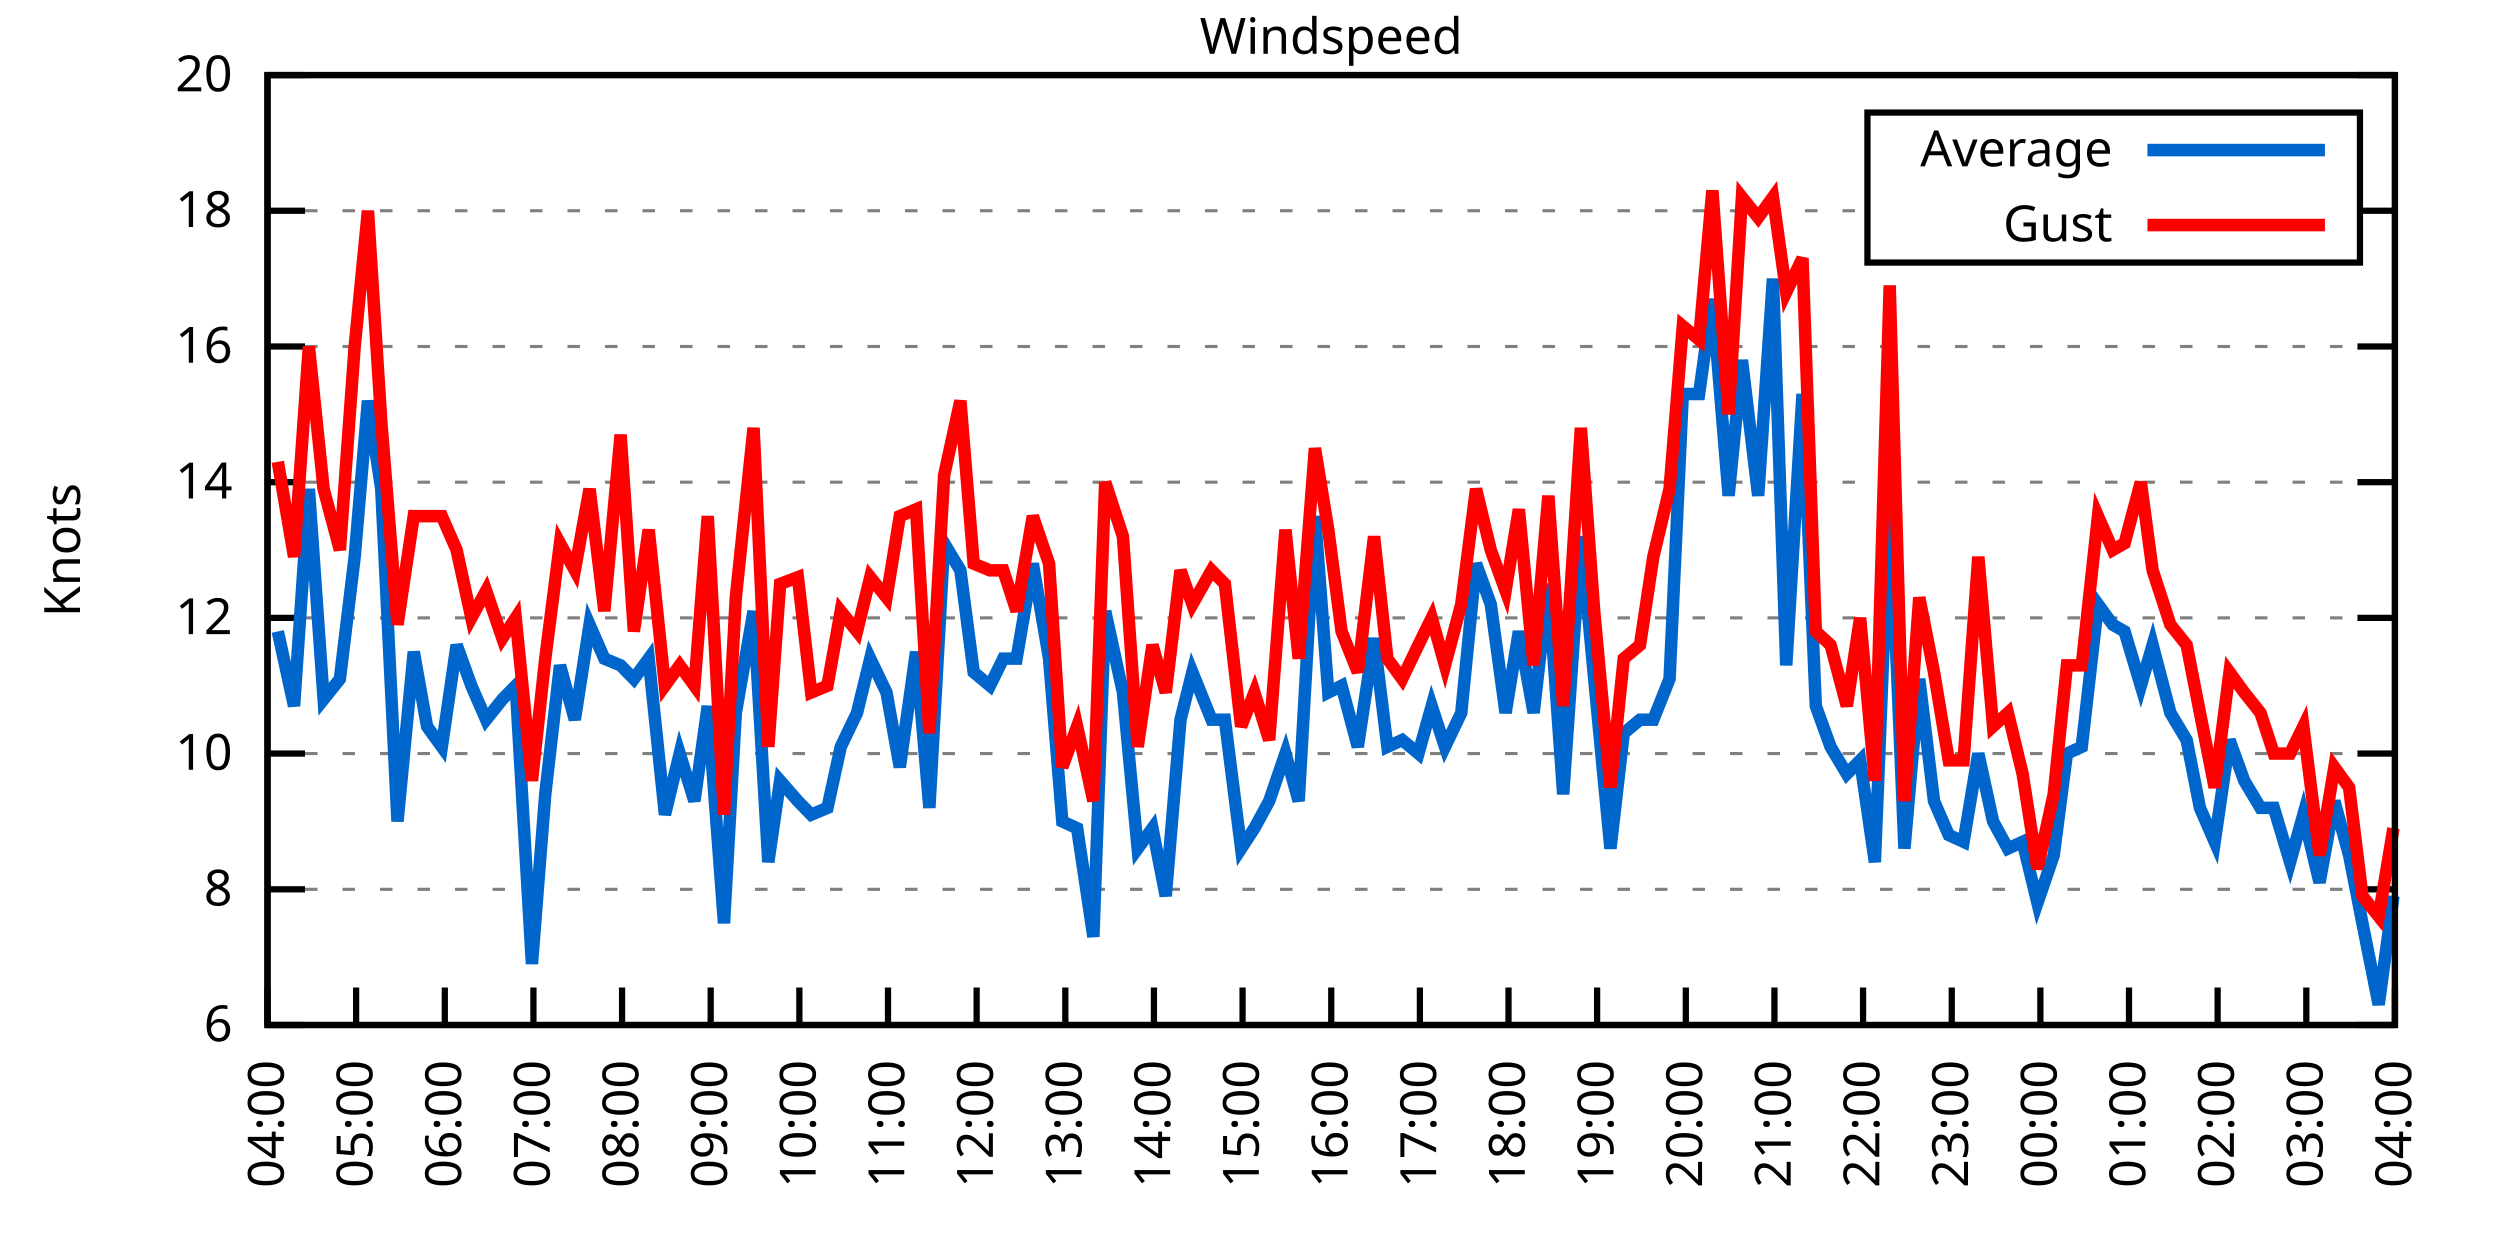
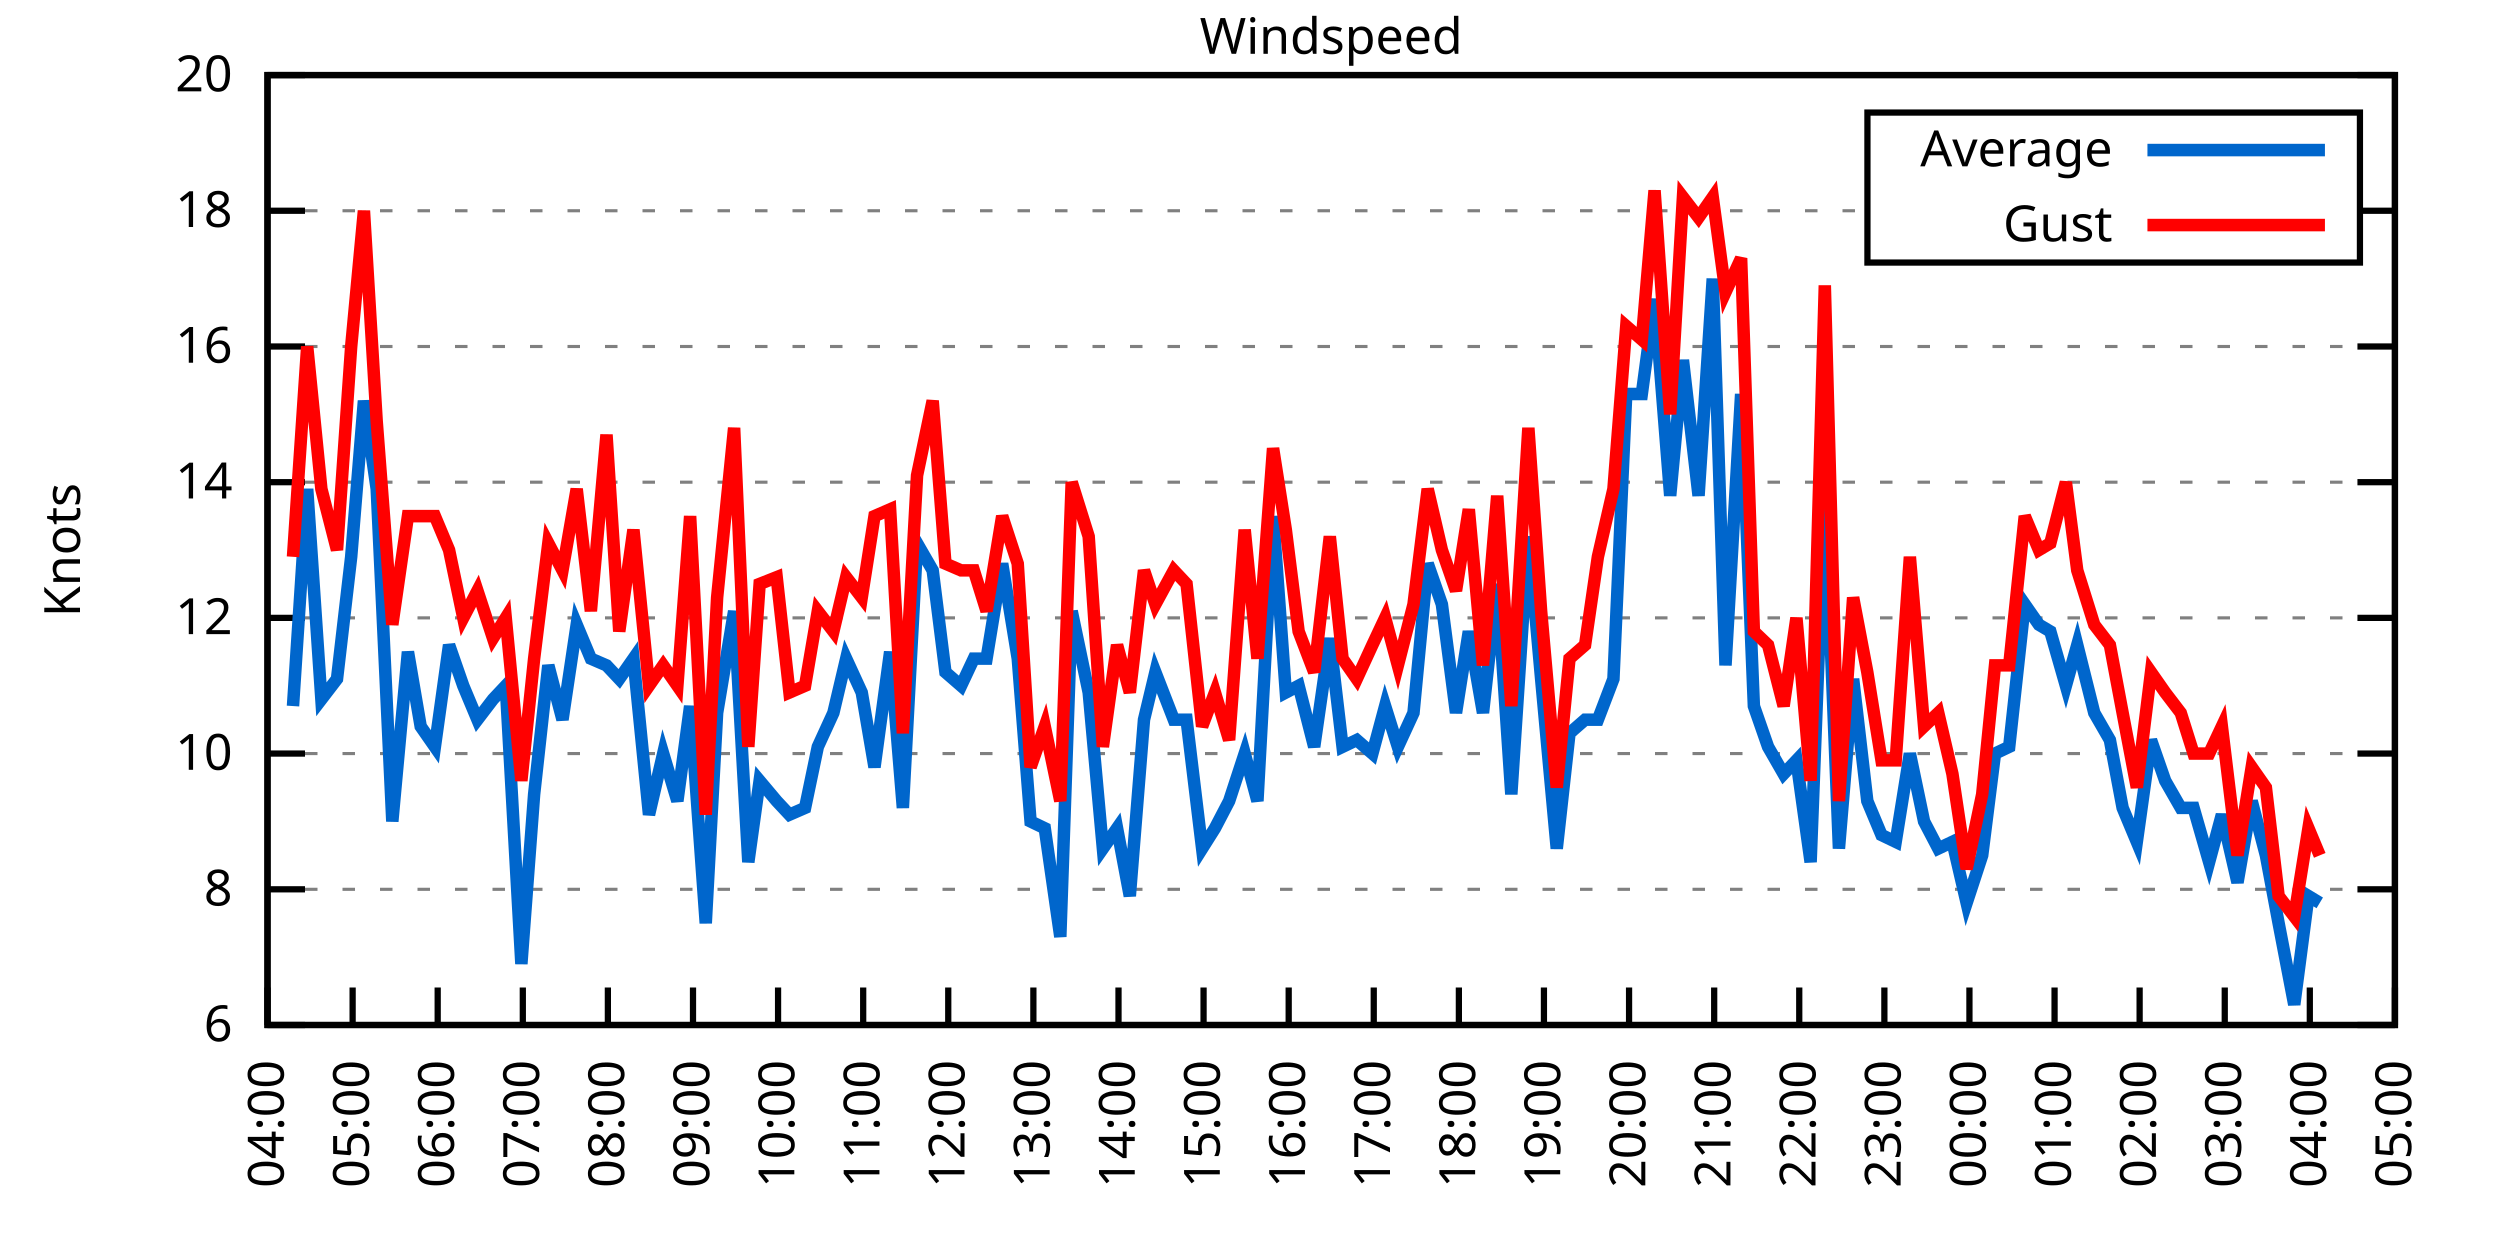
<svg xmlns="http://www.w3.org/2000/svg" xmlns:xlink="http://www.w3.org/1999/xlink" width="400" height="200" viewBox="0 0 400 200">
  <g id="gnuplot_canvas">
    <rect x="0" y="0" width="400" height="200" fill="none" />
    <defs>
      <circle id="gpDot" r="0.5" stroke-width="0.5" stroke="currentColor" />
      <path id="gpPt0" stroke-width="0.333" stroke="currentColor" d="M-1,0 h2 M0,-1 v2" />
      <path id="gpPt1" stroke-width="0.333" stroke="currentColor" d="M-1,-1 L1,1 M1,-1 L-1,1" />
      <path id="gpPt2" stroke-width="0.333" stroke="currentColor" d="M-1,0 L1,0 M0,-1 L0,1 M-1,-1 L1,1 M-1,1 L1,-1" />
      <rect id="gpPt3" stroke-width="0.333" stroke="currentColor" x="-1" y="-1" width="2" height="2" />
      <rect id="gpPt4" stroke-width="0.333" stroke="currentColor" fill="currentColor" x="-1" y="-1" width="2" height="2" />
      <circle id="gpPt5" stroke-width="0.333" stroke="currentColor" cx="0" cy="0" r="1" />
      <use xlink:href="#gpPt5" id="gpPt6" fill="currentColor" stroke="none" />
      <path id="gpPt7" stroke-width="0.333" stroke="currentColor" d="M0,-1.33 L-1.33,0.67 L1.33,0.67 z" />
      <use xlink:href="#gpPt7" id="gpPt8" fill="currentColor" stroke="none" />
      <use xlink:href="#gpPt7" id="gpPt9" stroke="currentColor" transform="rotate(180)" />
      <use xlink:href="#gpPt9" id="gpPt10" fill="currentColor" stroke="none" />
      <use xlink:href="#gpPt3" id="gpPt11" stroke="currentColor" transform="rotate(45)" />
      <use xlink:href="#gpPt11" id="gpPt12" fill="currentColor" stroke="none" />
      <path id="gpPt13" stroke-width="0.333" stroke="currentColor" d="M0,1.330 L1.265,0.411 L0.782,-1.067 L-0.782,-1.076 L-1.265,0.411 z" />
      <use xlink:href="#gpPt13" id="gpPt14" fill="currentColor" stroke="none" />
      <filter id="textbox" filterUnits="objectBoundingBox" x="0" y="0" height="1" width="1">
        <feFlood flood-color="white" flood-opacity="1" result="bgnd" />
        <feComposite in="SourceGraphic" in2="bgnd" operator="atop" />
      </filter>
      <filter id="greybox" filterUnits="objectBoundingBox" x="0" y="0" height="1" width="1">
        <feFlood flood-color="lightgrey" flood-opacity="1" result="grey" />
        <feComposite in="SourceGraphic" in2="grey" operator="atop" />
      </filter>
    </defs>
    <g fill="none" color="white" stroke="currentColor" stroke-width="1.00" stroke-linecap="butt" stroke-linejoin="miter">
</g>
    <g fill="none" color="black" stroke="currentColor" stroke-width="1.00" stroke-linecap="butt" stroke-linejoin="miter">
      <g stroke="none" shape-rendering="crispEdges">
        <polygon fill="rgb(255, 255, 255)" points="42.80,164.00 383.18,164.00 383.18,12.02 42.80,12.02 " />
      </g>
    </g>
    <g fill="none" color="black" stroke="currentColor" stroke-width="1.00" stroke-linecap="butt" stroke-linejoin="miter">
</g>
    <g fill="none" color="black" stroke="black" stroke-width="0.50" stroke-linecap="butt" stroke-linejoin="miter">
</g>
    <g fill="none" color="gray" stroke="currentColor" stroke-width="0.50" stroke-linecap="butt" stroke-linejoin="miter">
      <path stroke="gray" stroke-dasharray="2,4" class="gridline" d="M42.80,164.00 L383.19,164.00  " />
    </g>
    <g fill="none" color="gray" stroke="gray" stroke-width="1.00" stroke-linecap="butt" stroke-linejoin="miter">
</g>
    <g fill="none" color="black" stroke="currentColor" stroke-width="1.00" stroke-linecap="butt" stroke-linejoin="miter">
      <path stroke="black" d="M42.80,164.00 L48.80,164.00 M383.19,164.00 L377.19,164.00  " />
      <g transform="translate(37.20,166.60)" stroke="none" fill="black" font-family="Sans" font-size="8.00" text-anchor="end">
        <text>
          <tspan font-family="Sans"> 6</tspan>
        </text>
      </g>
    </g>
    <g fill="none" color="black" stroke="currentColor" stroke-width="1.00" stroke-linecap="butt" stroke-linejoin="miter">
</g>
    <g fill="none" color="black" stroke="black" stroke-width="0.50" stroke-linecap="butt" stroke-linejoin="miter">
</g>
    <g fill="none" color="gray" stroke="currentColor" stroke-width="0.50" stroke-linecap="butt" stroke-linejoin="miter">
      <path stroke="gray" stroke-dasharray="2,4" class="gridline" d="M42.80,142.29 L383.19,142.29  " />
    </g>
    <g fill="none" color="gray" stroke="gray" stroke-width="1.00" stroke-linecap="butt" stroke-linejoin="miter">
</g>
    <g fill="none" color="black" stroke="currentColor" stroke-width="1.00" stroke-linecap="butt" stroke-linejoin="miter">
      <path stroke="black" d="M42.80,142.29 L48.80,142.29 M383.19,142.29 L377.19,142.29  " />
      <g transform="translate(37.20,144.89)" stroke="none" fill="black" font-family="Sans" font-size="8.00" text-anchor="end">
        <text>
          <tspan font-family="Sans"> 8</tspan>
        </text>
      </g>
    </g>
    <g fill="none" color="black" stroke="currentColor" stroke-width="1.00" stroke-linecap="butt" stroke-linejoin="miter">
</g>
    <g fill="none" color="black" stroke="black" stroke-width="0.50" stroke-linecap="butt" stroke-linejoin="miter">
</g>
    <g fill="none" color="gray" stroke="currentColor" stroke-width="0.50" stroke-linecap="butt" stroke-linejoin="miter">
      <path stroke="gray" stroke-dasharray="2,4" class="gridline" d="M42.80,120.57 L383.19,120.57  " />
    </g>
    <g fill="none" color="gray" stroke="gray" stroke-width="1.00" stroke-linecap="butt" stroke-linejoin="miter">
</g>
    <g fill="none" color="black" stroke="currentColor" stroke-width="1.00" stroke-linecap="butt" stroke-linejoin="miter">
      <path stroke="black" d="M42.80,120.57 L48.80,120.57 M383.19,120.57 L377.19,120.57  " />
      <g transform="translate(37.20,123.17)" stroke="none" fill="black" font-family="Sans" font-size="8.00" text-anchor="end">
        <text>
          <tspan font-family="Sans"> 10</tspan>
        </text>
      </g>
    </g>
    <g fill="none" color="black" stroke="currentColor" stroke-width="1.00" stroke-linecap="butt" stroke-linejoin="miter">
</g>
    <g fill="none" color="black" stroke="black" stroke-width="0.50" stroke-linecap="butt" stroke-linejoin="miter">
</g>
    <g fill="none" color="gray" stroke="currentColor" stroke-width="0.50" stroke-linecap="butt" stroke-linejoin="miter">
      <path stroke="gray" stroke-dasharray="2,4" class="gridline" d="M42.80,98.86 L383.19,98.86  " />
    </g>
    <g fill="none" color="gray" stroke="gray" stroke-width="1.00" stroke-linecap="butt" stroke-linejoin="miter">
</g>
    <g fill="none" color="black" stroke="currentColor" stroke-width="1.00" stroke-linecap="butt" stroke-linejoin="miter">
      <path stroke="black" d="M42.80,98.86 L48.80,98.86 M383.19,98.86 L377.19,98.86  " />
      <g transform="translate(37.20,101.46)" stroke="none" fill="black" font-family="Sans" font-size="8.00" text-anchor="end">
        <text>
          <tspan font-family="Sans"> 12</tspan>
        </text>
      </g>
    </g>
    <g fill="none" color="black" stroke="currentColor" stroke-width="1.00" stroke-linecap="butt" stroke-linejoin="miter">
</g>
    <g fill="none" color="black" stroke="black" stroke-width="0.50" stroke-linecap="butt" stroke-linejoin="miter">
</g>
    <g fill="none" color="gray" stroke="currentColor" stroke-width="0.50" stroke-linecap="butt" stroke-linejoin="miter">
      <path stroke="gray" stroke-dasharray="2,4" class="gridline" d="M42.80,77.15 L383.19,77.15  " />
    </g>
    <g fill="none" color="gray" stroke="gray" stroke-width="1.00" stroke-linecap="butt" stroke-linejoin="miter">
</g>
    <g fill="none" color="black" stroke="currentColor" stroke-width="1.00" stroke-linecap="butt" stroke-linejoin="miter">
      <path stroke="black" d="M42.80,77.15 L48.80,77.15 M383.19,77.15 L377.19,77.15  " />
      <g transform="translate(37.20,79.75)" stroke="none" fill="black" font-family="Sans" font-size="8.00" text-anchor="end">
        <text>
          <tspan font-family="Sans"> 14</tspan>
        </text>
      </g>
    </g>
    <g fill="none" color="black" stroke="currentColor" stroke-width="1.00" stroke-linecap="butt" stroke-linejoin="miter">
</g>
    <g fill="none" color="black" stroke="black" stroke-width="0.50" stroke-linecap="butt" stroke-linejoin="miter">
</g>
    <g fill="none" color="gray" stroke="currentColor" stroke-width="0.50" stroke-linecap="butt" stroke-linejoin="miter">
      <path stroke="gray" stroke-dasharray="2,4" class="gridline" d="M42.80,55.44 L383.19,55.44  " />
    </g>
    <g fill="none" color="gray" stroke="gray" stroke-width="1.00" stroke-linecap="butt" stroke-linejoin="miter">
</g>
    <g fill="none" color="black" stroke="currentColor" stroke-width="1.00" stroke-linecap="butt" stroke-linejoin="miter">
      <path stroke="black" d="M42.80,55.44 L48.80,55.44 M383.19,55.44 L377.19,55.44  " />
      <g transform="translate(37.20,58.04)" stroke="none" fill="black" font-family="Sans" font-size="8.00" text-anchor="end">
        <text>
          <tspan font-family="Sans"> 16</tspan>
        </text>
      </g>
    </g>
    <g fill="none" color="black" stroke="currentColor" stroke-width="1.00" stroke-linecap="butt" stroke-linejoin="miter">
</g>
    <g fill="none" color="black" stroke="black" stroke-width="0.50" stroke-linecap="butt" stroke-linejoin="miter">
</g>
    <g fill="none" color="gray" stroke="currentColor" stroke-width="0.50" stroke-linecap="butt" stroke-linejoin="miter">
      <path stroke="gray" stroke-dasharray="2,4" class="gridline" d="M42.80,33.72 L298.79,33.72 M377.59,33.72 L383.19,33.72  " />
    </g>
    <g fill="none" color="gray" stroke="gray" stroke-width="1.00" stroke-linecap="butt" stroke-linejoin="miter">
</g>
    <g fill="none" color="black" stroke="currentColor" stroke-width="1.00" stroke-linecap="butt" stroke-linejoin="miter">
      <path stroke="black" d="M42.80,33.72 L48.80,33.72 M383.19,33.72 L377.19,33.72  " />
      <g transform="translate(37.20,36.32)" stroke="none" fill="black" font-family="Sans" font-size="8.00" text-anchor="end">
        <text>
          <tspan font-family="Sans"> 18</tspan>
        </text>
      </g>
    </g>
    <g fill="none" color="black" stroke="currentColor" stroke-width="1.00" stroke-linecap="butt" stroke-linejoin="miter">
</g>
    <g fill="none" color="black" stroke="black" stroke-width="0.50" stroke-linecap="butt" stroke-linejoin="miter">
</g>
    <g fill="none" color="gray" stroke="currentColor" stroke-width="0.50" stroke-linecap="butt" stroke-linejoin="miter">
      <path stroke="gray" stroke-dasharray="2,4" class="gridline" d="M42.80,12.01 L383.19,12.01  " />
    </g>
    <g fill="none" color="gray" stroke="gray" stroke-width="1.00" stroke-linecap="butt" stroke-linejoin="miter">
</g>
    <g fill="none" color="black" stroke="currentColor" stroke-width="1.00" stroke-linecap="butt" stroke-linejoin="miter">
      <path stroke="black" d="M42.80,12.01 L48.80,12.01 M383.19,12.01 L377.19,12.01  " />
      <g transform="translate(37.20,14.61)" stroke="none" fill="black" font-family="Sans" font-size="8.00" text-anchor="end">
        <text>
          <tspan font-family="Sans"> 20</tspan>
        </text>
      </g>
    </g>
    <g fill="none" color="black" stroke="currentColor" stroke-width="1.00" stroke-linecap="butt" stroke-linejoin="miter">
      <path stroke="black" d="M42.80,164.00 L42.80,158.00  " />
      <g transform="translate(45.40,169.60) rotate(270.00)" stroke="none" fill="black" font-family="Sans" font-size="8.00" text-anchor="end">
        <text>
          <tspan font-family="Sans">04:00</tspan>
        </text>
      </g>
    </g>
    <g fill="none" color="black" stroke="currentColor" stroke-width="1.00" stroke-linecap="butt" stroke-linejoin="miter">
-       <path stroke="black" d="M56.98,164.00 L56.98,158.00  " />
-       <g transform="translate(59.58,169.60) rotate(270.00)" stroke="none" fill="black" font-family="Sans" font-size="8.00" text-anchor="end">
+       <path stroke="black" d="M56.42,164.00 L56.42,158.00  " />
+       <g transform="translate(59.02,169.60) rotate(270.00)" stroke="none" fill="black" font-family="Sans" font-size="8.00" text-anchor="end">
        <text>
          <tspan font-family="Sans">05:00</tspan>
        </text>
      </g>
    </g>
    <g fill="none" color="black" stroke="currentColor" stroke-width="1.00" stroke-linecap="butt" stroke-linejoin="miter">
-       <path stroke="black" d="M71.17,164.00 L71.17,158.00  " />
-       <g transform="translate(73.77,169.60) rotate(270.00)" stroke="none" fill="black" font-family="Sans" font-size="8.00" text-anchor="end">
+       <path stroke="black" d="M70.03,164.00 L70.03,158.00  " />
+       <g transform="translate(72.63,169.60) rotate(270.00)" stroke="none" fill="black" font-family="Sans" font-size="8.00" text-anchor="end">
        <text>
          <tspan font-family="Sans">06:00</tspan>
        </text>
      </g>
    </g>
    <g fill="none" color="black" stroke="currentColor" stroke-width="1.00" stroke-linecap="butt" stroke-linejoin="miter">
-       <path stroke="black" d="M85.35,164.00 L85.35,158.00  " />
-       <g transform="translate(87.95,169.60) rotate(270.00)" stroke="none" fill="black" font-family="Sans" font-size="8.00" text-anchor="end">
+       <path stroke="black" d="M83.65,164.00 L83.65,158.00  " />
+       <g transform="translate(86.25,169.60) rotate(270.00)" stroke="none" fill="black" font-family="Sans" font-size="8.00" text-anchor="end">
        <text>
          <tspan font-family="Sans">07:00</tspan>
        </text>
      </g>
    </g>
    <g fill="none" color="black" stroke="currentColor" stroke-width="1.00" stroke-linecap="butt" stroke-linejoin="miter">
-       <path stroke="black" d="M99.53,164.00 L99.53,158.00  " />
-       <g transform="translate(102.13,169.60) rotate(270.00)" stroke="none" fill="black" font-family="Sans" font-size="8.00" text-anchor="end">
+       <path stroke="black" d="M97.26,164.00 L97.26,158.00  " />
+       <g transform="translate(99.86,169.60) rotate(270.00)" stroke="none" fill="black" font-family="Sans" font-size="8.00" text-anchor="end">
        <text>
          <tspan font-family="Sans">08:00</tspan>
        </text>
      </g>
    </g>
    <g fill="none" color="black" stroke="currentColor" stroke-width="1.00" stroke-linecap="butt" stroke-linejoin="miter">
-       <path stroke="black" d="M113.71,164.00 L113.71,158.00  " />
-       <g transform="translate(116.31,169.60) rotate(270.00)" stroke="none" fill="black" font-family="Sans" font-size="8.00" text-anchor="end">
+       <path stroke="black" d="M110.88,164.00 L110.88,158.00  " />
+       <g transform="translate(113.48,169.60) rotate(270.00)" stroke="none" fill="black" font-family="Sans" font-size="8.00" text-anchor="end">
        <text>
          <tspan font-family="Sans">09:00</tspan>
        </text>
      </g>
    </g>
    <g fill="none" color="black" stroke="currentColor" stroke-width="1.00" stroke-linecap="butt" stroke-linejoin="miter">
-       <path stroke="black" d="M127.90,164.00 L127.90,158.00  " />
-       <g transform="translate(130.50,169.60) rotate(270.00)" stroke="none" fill="black" font-family="Sans" font-size="8.00" text-anchor="end">
+       <path stroke="black" d="M124.49,164.00 L124.49,158.00  " />
+       <g transform="translate(127.09,169.60) rotate(270.00)" stroke="none" fill="black" font-family="Sans" font-size="8.00" text-anchor="end">
        <text>
          <tspan font-family="Sans">10:00</tspan>
        </text>
      </g>
    </g>
    <g fill="none" color="black" stroke="currentColor" stroke-width="1.00" stroke-linecap="butt" stroke-linejoin="miter">
-       <path stroke="black" d="M142.08,164.00 L142.08,158.00  " />
-       <g transform="translate(144.68,169.60) rotate(270.00)" stroke="none" fill="black" font-family="Sans" font-size="8.00" text-anchor="end">
+       <path stroke="black" d="M138.11,164.00 L138.11,158.00  " />
+       <g transform="translate(140.71,169.60) rotate(270.00)" stroke="none" fill="black" font-family="Sans" font-size="8.00" text-anchor="end">
        <text>
          <tspan font-family="Sans">11:00</tspan>
        </text>
      </g>
    </g>
    <g fill="none" color="black" stroke="currentColor" stroke-width="1.00" stroke-linecap="butt" stroke-linejoin="miter">
-       <path stroke="black" d="M156.26,164.00 L156.26,158.00  " />
-       <g transform="translate(158.86,169.60) rotate(270.00)" stroke="none" fill="black" font-family="Sans" font-size="8.00" text-anchor="end">
+       <path stroke="black" d="M151.72,164.00 L151.72,158.00  " />
+       <g transform="translate(154.32,169.60) rotate(270.00)" stroke="none" fill="black" font-family="Sans" font-size="8.00" text-anchor="end">
        <text>
          <tspan font-family="Sans">12:00</tspan>
        </text>
      </g>
    </g>
    <g fill="none" color="black" stroke="currentColor" stroke-width="1.00" stroke-linecap="butt" stroke-linejoin="miter">
-       <path stroke="black" d="M170.45,164.00 L170.45,158.00  " />
-       <g transform="translate(173.05,169.60) rotate(270.00)" stroke="none" fill="black" font-family="Sans" font-size="8.00" text-anchor="end">
+       <path stroke="black" d="M165.34,164.00 L165.34,158.00  " />
+       <g transform="translate(167.94,169.60) rotate(270.00)" stroke="none" fill="black" font-family="Sans" font-size="8.00" text-anchor="end">
        <text>
          <tspan font-family="Sans">13:00</tspan>
        </text>
      </g>
    </g>
    <g fill="none" color="black" stroke="currentColor" stroke-width="1.00" stroke-linecap="butt" stroke-linejoin="miter">
-       <path stroke="black" d="M184.63,164.00 L184.63,158.00  " />
-       <g transform="translate(187.23,169.60) rotate(270.00)" stroke="none" fill="black" font-family="Sans" font-size="8.00" text-anchor="end">
+       <path stroke="black" d="M178.96,164.00 L178.96,158.00  " />
+       <g transform="translate(181.56,169.60) rotate(270.00)" stroke="none" fill="black" font-family="Sans" font-size="8.00" text-anchor="end">
        <text>
          <tspan font-family="Sans">14:00</tspan>
        </text>
      </g>
    </g>
    <g fill="none" color="black" stroke="currentColor" stroke-width="1.00" stroke-linecap="butt" stroke-linejoin="miter">
-       <path stroke="black" d="M198.81,164.00 L198.81,158.00  " />
-       <g transform="translate(201.41,169.60) rotate(270.00)" stroke="none" fill="black" font-family="Sans" font-size="8.00" text-anchor="end">
+       <path stroke="black" d="M192.57,164.00 L192.57,158.00  " />
+       <g transform="translate(195.17,169.60) rotate(270.00)" stroke="none" fill="black" font-family="Sans" font-size="8.00" text-anchor="end">
        <text>
          <tspan font-family="Sans">15:00</tspan>
        </text>
      </g>
    </g>
    <g fill="none" color="black" stroke="currentColor" stroke-width="1.00" stroke-linecap="butt" stroke-linejoin="miter">
-       <path stroke="black" d="M213.00,164.00 L213.00,158.00  " />
-       <g transform="translate(215.60,169.60) rotate(270.00)" stroke="none" fill="black" font-family="Sans" font-size="8.00" text-anchor="end">
+       <path stroke="black" d="M206.19,164.00 L206.19,158.00  " />
+       <g transform="translate(208.79,169.60) rotate(270.00)" stroke="none" fill="black" font-family="Sans" font-size="8.00" text-anchor="end">
        <text>
          <tspan font-family="Sans">16:00</tspan>
        </text>
      </g>
    </g>
    <g fill="none" color="black" stroke="currentColor" stroke-width="1.00" stroke-linecap="butt" stroke-linejoin="miter">
-       <path stroke="black" d="M227.18,164.00 L227.18,158.00  " />
-       <g transform="translate(229.78,169.60) rotate(270.00)" stroke="none" fill="black" font-family="Sans" font-size="8.00" text-anchor="end">
+       <path stroke="black" d="M219.80,164.00 L219.80,158.00  " />
+       <g transform="translate(222.40,169.60) rotate(270.00)" stroke="none" fill="black" font-family="Sans" font-size="8.00" text-anchor="end">
        <text>
          <tspan font-family="Sans">17:00</tspan>
        </text>
      </g>
    </g>
    <g fill="none" color="black" stroke="currentColor" stroke-width="1.00" stroke-linecap="butt" stroke-linejoin="miter">
-       <path stroke="black" d="M241.36,164.00 L241.36,158.00  " />
-       <g transform="translate(243.96,169.60) rotate(270.00)" stroke="none" fill="black" font-family="Sans" font-size="8.00" text-anchor="end">
+       <path stroke="black" d="M233.42,164.00 L233.42,158.00  " />
+       <g transform="translate(236.02,169.60) rotate(270.00)" stroke="none" fill="black" font-family="Sans" font-size="8.00" text-anchor="end">
        <text>
          <tspan font-family="Sans">18:00</tspan>
        </text>
      </g>
    </g>
    <g fill="none" color="black" stroke="currentColor" stroke-width="1.00" stroke-linecap="butt" stroke-linejoin="miter">
-       <path stroke="black" d="M255.54,164.00 L255.54,158.00  " />
-       <g transform="translate(258.14,169.60) rotate(270.00)" stroke="none" fill="black" font-family="Sans" font-size="8.00" text-anchor="end">
+       <path stroke="black" d="M247.03,164.00 L247.03,158.00  " />
+       <g transform="translate(249.63,169.60) rotate(270.00)" stroke="none" fill="black" font-family="Sans" font-size="8.00" text-anchor="end">
        <text>
          <tspan font-family="Sans">19:00</tspan>
        </text>
      </g>
    </g>
    <g fill="none" color="black" stroke="currentColor" stroke-width="1.00" stroke-linecap="butt" stroke-linejoin="miter">
-       <path stroke="black" d="M269.73,164.00 L269.73,158.00  " />
-       <g transform="translate(272.33,169.60) rotate(270.00)" stroke="none" fill="black" font-family="Sans" font-size="8.00" text-anchor="end">
+       <path stroke="black" d="M260.65,164.00 L260.65,158.00  " />
+       <g transform="translate(263.25,169.60) rotate(270.00)" stroke="none" fill="black" font-family="Sans" font-size="8.00" text-anchor="end">
        <text>
          <tspan font-family="Sans">20:00</tspan>
        </text>
      </g>
    </g>
    <g fill="none" color="black" stroke="currentColor" stroke-width="1.00" stroke-linecap="butt" stroke-linejoin="miter">
-       <path stroke="black" d="M283.91,164.00 L283.91,158.00  " />
-       <g transform="translate(286.51,169.60) rotate(270.00)" stroke="none" fill="black" font-family="Sans" font-size="8.00" text-anchor="end">
+       <path stroke="black" d="M274.27,164.00 L274.27,158.00  " />
+       <g transform="translate(276.87,169.60) rotate(270.00)" stroke="none" fill="black" font-family="Sans" font-size="8.00" text-anchor="end">
        <text>
          <tspan font-family="Sans">21:00</tspan>
        </text>
      </g>
    </g>
    <g fill="none" color="black" stroke="currentColor" stroke-width="1.00" stroke-linecap="butt" stroke-linejoin="miter">
-       <path stroke="black" d="M298.09,164.00 L298.09,158.00  " />
-       <g transform="translate(300.69,169.60) rotate(270.00)" stroke="none" fill="black" font-family="Sans" font-size="8.00" text-anchor="end">
+       <path stroke="black" d="M287.88,164.00 L287.88,158.00  " />
+       <g transform="translate(290.48,169.60) rotate(270.00)" stroke="none" fill="black" font-family="Sans" font-size="8.00" text-anchor="end">
        <text>
          <tspan font-family="Sans">22:00</tspan>
        </text>
      </g>
    </g>
    <g fill="none" color="black" stroke="currentColor" stroke-width="1.00" stroke-linecap="butt" stroke-linejoin="miter">
-       <path stroke="black" d="M312.28,164.00 L312.28,158.00  " />
-       <g transform="translate(314.88,169.60) rotate(270.00)" stroke="none" fill="black" font-family="Sans" font-size="8.00" text-anchor="end">
+       <path stroke="black" d="M301.50,164.00 L301.50,158.00  " />
+       <g transform="translate(304.10,169.60) rotate(270.00)" stroke="none" fill="black" font-family="Sans" font-size="8.00" text-anchor="end">
        <text>
          <tspan font-family="Sans">23:00</tspan>
        </text>
      </g>
    </g>
    <g fill="none" color="black" stroke="currentColor" stroke-width="1.00" stroke-linecap="butt" stroke-linejoin="miter">
-       <path stroke="black" d="M326.46,164.00 L326.46,158.00  " />
-       <g transform="translate(329.06,169.60) rotate(270.00)" stroke="none" fill="black" font-family="Sans" font-size="8.00" text-anchor="end">
+       <path stroke="black" d="M315.11,164.00 L315.11,158.00  " />
+       <g transform="translate(317.71,169.60) rotate(270.00)" stroke="none" fill="black" font-family="Sans" font-size="8.00" text-anchor="end">
        <text>
          <tspan font-family="Sans">00:00</tspan>
        </text>
      </g>
    </g>
    <g fill="none" color="black" stroke="currentColor" stroke-width="1.00" stroke-linecap="butt" stroke-linejoin="miter">
-       <path stroke="black" d="M340.64,164.00 L340.64,158.00  " />
-       <g transform="translate(343.24,169.60) rotate(270.00)" stroke="none" fill="black" font-family="Sans" font-size="8.00" text-anchor="end">
+       <path stroke="black" d="M328.73,164.00 L328.73,158.00  " />
+       <g transform="translate(331.33,169.60) rotate(270.00)" stroke="none" fill="black" font-family="Sans" font-size="8.00" text-anchor="end">
        <text>
          <tspan font-family="Sans">01:00</tspan>
        </text>
      </g>
    </g>
    <g fill="none" color="black" stroke="currentColor" stroke-width="1.00" stroke-linecap="butt" stroke-linejoin="miter">
-       <path stroke="black" d="M354.82,164.00 L354.82,158.00  " />
-       <g transform="translate(357.42,169.60) rotate(270.00)" stroke="none" fill="black" font-family="Sans" font-size="8.00" text-anchor="end">
+       <path stroke="black" d="M342.34,164.00 L342.34,158.00  " />
+       <g transform="translate(344.94,169.60) rotate(270.00)" stroke="none" fill="black" font-family="Sans" font-size="8.00" text-anchor="end">
        <text>
          <tspan font-family="Sans">02:00</tspan>
        </text>
      </g>
    </g>
    <g fill="none" color="black" stroke="currentColor" stroke-width="1.00" stroke-linecap="butt" stroke-linejoin="miter">
-       <path stroke="black" d="M369.01,164.00 L369.01,158.00  " />
-       <g transform="translate(371.61,169.60) rotate(270.00)" stroke="none" fill="black" font-family="Sans" font-size="8.00" text-anchor="end">
+       <path stroke="black" d="M355.96,164.00 L355.96,158.00  " />
+       <g transform="translate(358.56,169.60) rotate(270.00)" stroke="none" fill="black" font-family="Sans" font-size="8.00" text-anchor="end">
        <text>
          <tspan font-family="Sans">03:00</tspan>
+         </text>
+       </g>
+     </g>
+     <g fill="none" color="black" stroke="currentColor" stroke-width="1.00" stroke-linecap="butt" stroke-linejoin="miter">
+       <path stroke="black" d="M369.57,164.00 L369.57,158.00  " />
+       <g transform="translate(372.17,169.60) rotate(270.00)" stroke="none" fill="black" font-family="Sans" font-size="8.00" text-anchor="end">
+         <text>
+           <tspan font-family="Sans">04:00</tspan>
        </text>
      </g>
    </g>
    <g fill="none" color="black" stroke="currentColor" stroke-width="1.00" stroke-linecap="butt" stroke-linejoin="miter">
      <path stroke="black" d="M383.19,164.00 L383.19,158.00  " />
      <g transform="translate(385.79,169.60) rotate(270.00)" stroke="none" fill="black" font-family="Sans" font-size="8.00" text-anchor="end">
        <text>
-           <tspan font-family="Sans">04:00</tspan>
+           <tspan font-family="Sans">05:00</tspan>
        </text>
      </g>
    </g>
    <g fill="none" color="black" stroke="currentColor" stroke-width="1.00" stroke-linecap="butt" stroke-linejoin="miter">
</g>
    <g fill="none" color="black" stroke="currentColor" stroke-width="1.00" stroke-linecap="butt" stroke-linejoin="miter">
      <path stroke="black" d="M42.80,12.01 L42.80,164.00 L383.19,164.00 L383.19,12.01 L42.80,12.01 Z  " />
    </g>
    <g fill="none" color="black" stroke="currentColor" stroke-width="1.00" stroke-linecap="butt" stroke-linejoin="miter">
</g>
    <g fill="none" color="black" stroke="currentColor" stroke-width="1.00" stroke-linecap="butt" stroke-linejoin="miter">
      <path stroke="black" d="M298.79,42.01 L298.79,18.01 L377.59,18.01 L377.59,42.01 L298.79,42.01 Z  " />
    </g>
    <g id="Windspeed_plot_1">
      <g fill="none" color="white" stroke="black" stroke-width="2.00" stroke-linecap="butt" stroke-linejoin="miter">
</g>
      <g fill="none" color="black" stroke="currentColor" stroke-width="2.00" stroke-linecap="butt" stroke-linejoin="miter">
        <g transform="translate(337.99,26.61)" stroke="none" fill="black" font-family="Sans" font-size="8.00" text-anchor="end">
          <text>
            <tspan font-family="Sans">Average</tspan>
          </text>
        </g>
      </g>
      <g fill="none" color="black" stroke="currentColor" stroke-width="2.00" stroke-linecap="butt" stroke-linejoin="miter">
-         <path stroke="rgb(  0, 102, 204)" d="M343.59,24.01 L371.99,24.01 M44.45,101.03 L47.05,112.97 L49.42,78.23 L51.78,111.89 L54.38,108.63 L56.75,89.09   L58.87,64.12 L61.00,78.23 L63.60,131.43 L66.20,104.29 L68.33,116.23 L70.69,119.49 L73.06,103.20 L75.42,109.72   L77.78,115.15 L80.38,111.89 L82.51,109.72 L85.11,154.23 L87.24,127.09 L89.60,106.46 L91.97,115.15 L94.33,99.95   L96.70,105.38 L99.30,106.46 L101.42,108.63 L103.79,105.38 L106.39,130.35 L108.75,120.57 L111.11,128.17 L113.24,112.97   L115.84,147.72 L117.73,114.06 L120.57,97.78 L122.93,137.94 L124.82,124.92 L127.66,128.17 L129.79,130.35 L132.39,129.26   L134.52,119.49 L137.12,114.06 L139.24,105.38 L141.84,110.80 L143.97,122.75 L146.57,104.29 L148.70,129.26 L151.06,86.92   L153.66,91.26 L155.79,107.55 L158.39,109.72 L160.52,105.38 L162.65,105.38 L165.25,90.18 L167.85,105.38 L169.97,131.43   L172.34,132.52 L174.94,149.89 L176.83,97.78 L179.67,110.80 L182.03,135.77 L184.39,132.52 L186.52,143.37 L188.88,115.15   L190.78,107.55 L193.85,115.15 L195.98,115.15 L198.58,135.77 L200.70,132.52 L203.07,128.17 L205.67,120.57 L207.79,128.17   L210.39,82.58 L212.52,110.80 L214.65,109.72 L217.25,119.49 L219.85,102.12 L221.98,119.49 L224.34,118.40 L226.94,120.57   L229.07,112.97 L231.20,119.49 L233.80,114.06 L236.16,90.18 L238.52,96.69 L240.89,114.06 L243.02,101.03 L245.38,114.06   L247.74,93.43 L250.11,127.09 L252.94,85.83 L255.07,108.63 L257.67,135.77 L259.80,117.32 L262.40,115.15 L264.53,115.15   L267.13,108.63 L269.25,63.04 L271.85,63.04 L273.98,47.84 L276.58,79.32 L278.71,57.61 L281.31,79.32 L283.67,44.58   L285.80,106.46 L288.40,63.04 L290.53,112.97 L292.89,119.49 L295.49,123.83 L297.62,121.66 L299.98,137.94 L302.35,79.32   L304.71,135.77 L307.08,108.63 L309.44,128.17 L311.80,133.60 L314.17,134.69 L316.53,120.57 L318.89,131.43 L321.26,135.77   L323.62,134.69 L325.99,144.46 L328.59,136.86 L330.71,120.57 L333.08,119.49 L335.68,96.69 L338.04,99.95 L339.93,101.03   L342.53,109.72 L344.42,103.20 L347.26,114.06 L349.86,118.40 L351.99,129.26 L354.35,134.69 L356.72,118.40 L359.08,124.92   L361.68,129.26 L363.81,129.26 L366.41,137.94 L368.53,130.35 L371.13,141.20 L373.50,128.17 L375.86,136.86 L377.99,147.72   L380.59,160.74 L382.95,143.37  " />
+         <path stroke="rgb(  0, 102, 204)" d="M343.59,24.01 L371.99,24.01 M46.88,112.97 L49.15,78.23 L51.42,111.89 L53.92,108.63 L56.19,89.09 L58.23,64.12   L60.27,78.23 L62.77,131.43 L65.27,104.29 L67.31,116.23 L69.58,119.49 L71.85,103.20 L74.12,109.72 L76.39,115.15   L78.88,111.89 L80.92,109.72 L83.42,154.23 L85.46,127.09 L87.73,106.46 L90.00,115.15 L92.27,99.95 L94.54,105.38   L97.04,106.46 L99.08,108.63 L101.35,105.38 L103.84,130.35 L106.11,120.57 L108.38,128.17 L110.42,112.97 L112.92,147.72   L114.74,114.06 L117.46,97.78 L119.73,137.94 L121.54,124.92 L124.27,128.17 L126.31,130.35 L128.81,129.26 L130.85,119.49   L133.34,114.06 L135.39,105.38 L137.88,110.80 L139.92,122.75 L142.42,104.29 L144.46,129.26 L146.73,86.92 L149.23,91.26   L151.27,107.55 L153.77,109.72 L155.81,105.38 L157.85,105.38 L160.35,90.18 L162.84,105.38 L164.89,131.43 L167.16,132.52   L169.65,149.89 L171.47,97.78 L174.19,110.80 L176.46,135.77 L178.73,132.52 L180.77,143.37 L183.04,115.15 L184.86,107.55   L187.81,115.15 L189.85,115.15 L192.34,135.77 L194.39,132.52 L196.66,128.17 L199.15,120.57 L201.19,128.17 L203.69,82.58   L205.73,110.80 L207.78,109.72 L210.27,119.49 L212.77,102.12 L214.81,119.49 L217.08,118.40 L219.58,120.57 L221.62,112.97   L223.66,119.49 L226.16,114.06 L228.43,90.18 L230.70,96.69 L232.96,114.06 L235.01,101.03 L237.28,114.06 L239.55,93.43   L241.81,127.09 L244.54,85.83 L246.58,108.63 L249.08,135.77 L251.12,117.32 L253.61,115.15 L255.66,115.15 L258.15,108.63   L260.20,63.04 L262.69,63.04 L264.73,47.84 L267.23,79.32 L269.27,57.61 L271.77,79.32 L274.04,44.58 L276.08,106.46   L278.58,63.04 L280.62,112.97 L282.89,119.49 L285.38,123.83 L287.43,121.66 L289.70,137.94 L291.97,79.32 L294.23,135.77   L296.50,108.63 L298.77,128.17 L301.04,133.60 L303.31,134.69 L305.58,120.57 L307.85,131.43 L310.12,135.77 L312.39,134.69   L314.66,144.46 L317.15,136.86 L319.20,120.57 L321.47,119.49 L323.96,96.69 L326.23,99.95 L328.05,101.03 L330.54,109.72   L332.36,103.20 L335.08,114.06 L337.58,118.40 L339.62,129.26 L341.89,134.69 L344.16,118.40 L346.43,124.92 L348.92,129.26   L350.97,129.26 L353.46,137.94 L355.50,130.35 L358.00,141.20 L360.27,128.17 L362.54,136.86 L364.58,147.72 L367.08,160.74   L369.35,143.37 L371.16,144.46  " />
      </g>
    </g>
    <g id="Windspeed_plot_2">
      <g fill="none" color="black" stroke="currentColor" stroke-width="2.00" stroke-linecap="butt" stroke-linejoin="miter">
        <g transform="translate(337.99,38.61)" stroke="none" fill="black" font-family="Sans" font-size="8.00" text-anchor="end">
          <text>
            <tspan font-family="Sans">Gust</tspan>
          </text>
        </g>
      </g>
      <g fill="none" color="black" stroke="currentColor" stroke-width="2.00" stroke-linecap="butt" stroke-linejoin="miter">
-         <path stroke="rgb(255,   0,   0)" d="M343.59,36.01 L371.99,36.01 M44.45,73.89 L47.05,89.09 L49.42,55.44 L51.78,78.23 L54.38,88.00 L56.75,55.44   L58.87,33.72 L61.00,67.38 L63.60,99.95 L66.20,82.58 L68.33,82.58 L70.69,82.58 L73.06,88.00 L75.42,98.86   L77.78,94.52 L80.38,102.12 L82.51,98.86 L85.11,124.92 L87.24,105.38 L89.60,86.92 L91.97,91.26 L94.33,78.23   L96.70,97.78 L99.30,69.55 L101.42,101.03 L103.79,84.75 L106.39,109.72 L108.75,106.46 L111.11,109.72 L113.24,82.58   L115.84,130.35 L117.73,95.60 L120.57,68.46 L122.93,119.49 L124.82,93.43 L127.66,92.35 L129.79,110.80 L132.39,109.72   L134.52,97.78 L137.12,101.03 L139.24,92.35 L141.84,95.60 L143.97,82.58 L146.57,81.49 L148.70,117.32 L151.06,76.06   L153.66,64.12 L155.79,90.18 L158.39,91.26 L160.52,91.26 L162.65,97.78 L165.25,82.58 L167.85,90.18 L169.97,122.75   L172.34,116.23 L174.94,128.17 L176.83,77.15 L179.67,85.83 L182.03,119.49 L184.39,103.20 L186.52,110.80 L188.88,91.26   L190.78,96.69 L193.85,91.26 L195.98,93.43 L198.58,116.23 L200.70,110.80 L203.07,118.40 L205.67,84.75 L207.79,105.38   L210.39,71.72 L212.52,84.75 L214.65,101.03 L217.25,107.55 L219.85,85.83 L221.98,105.38 L224.34,108.63 L226.94,103.20   L229.07,98.86 L231.20,106.46 L233.80,96.69 L236.16,78.23 L238.52,88.00 L240.89,94.52 L243.02,81.49 L245.38,106.46   L247.74,79.32 L250.11,112.97 L252.94,68.46 L255.07,97.78 L257.67,126.00 L259.80,105.38 L262.40,103.20 L264.53,89.09   L267.13,78.23 L269.25,52.18 L271.85,54.35 L273.98,30.47 L276.58,66.29 L278.71,31.55 L281.31,34.81 L283.67,31.55   L285.80,46.75 L288.40,41.32 L290.53,101.03 L292.89,103.20 L295.49,112.97 L297.62,98.86 L299.98,124.92 L302.35,45.66   L304.71,128.17 L307.08,95.60 L309.44,107.55 L311.80,121.66 L314.17,121.66 L316.53,89.09 L318.89,116.23 L321.26,114.06   L323.62,123.83 L325.99,139.03 L328.59,127.09 L330.71,106.46 L333.08,106.46 L335.68,82.58 L338.04,88.00 L339.93,86.92   L342.53,77.15 L344.42,91.26 L347.26,99.95 L349.86,103.20 L351.99,114.06 L354.35,126.00 L356.72,107.55 L359.08,110.80   L361.68,114.06 L363.81,120.57 L366.41,120.57 L368.53,116.23 L371.13,136.86 L373.50,122.75 L375.86,126.00 L377.99,143.37   L380.59,146.63 L382.95,132.52  " />
+         <path stroke="rgb(255,   0,   0)" d="M343.59,36.01 L371.99,36.01 M46.88,89.09 L49.15,55.44 L51.42,78.23 L53.92,88.00 L56.19,55.44 L58.23,33.72   L60.27,67.38 L62.77,99.95 L65.27,82.58 L67.31,82.58 L69.58,82.58 L71.85,88.00 L74.12,98.86 L76.39,94.52   L78.88,102.12 L80.92,98.86 L83.42,124.92 L85.46,105.38 L87.73,86.92 L90.00,91.26 L92.27,78.23 L94.54,97.78   L97.04,69.55 L99.08,101.03 L101.35,84.75 L103.84,109.72 L106.11,106.46 L108.38,109.72 L110.42,82.58 L112.92,130.35   L114.74,95.60 L117.46,68.46 L119.73,119.49 L121.54,93.43 L124.27,92.35 L126.31,110.80 L128.81,109.72 L130.85,97.78   L133.34,101.03 L135.39,92.35 L137.88,95.60 L139.92,82.58 L142.42,81.49 L144.46,117.32 L146.73,76.06 L149.23,64.12   L151.27,90.18 L153.77,91.26 L155.81,91.26 L157.85,97.78 L160.35,82.58 L162.84,90.18 L164.89,122.75 L167.16,116.23   L169.65,128.17 L171.47,77.15 L174.19,85.83 L176.46,119.49 L178.73,103.20 L180.77,110.80 L183.04,91.26 L184.86,96.69   L187.81,91.26 L189.85,93.43 L192.34,116.23 L194.39,110.80 L196.66,118.40 L199.15,84.75 L201.19,105.38 L203.69,71.72   L205.73,84.75 L207.78,101.03 L210.27,107.55 L212.77,85.83 L214.81,105.38 L217.08,108.63 L219.58,103.20 L221.62,98.86   L223.66,106.46 L226.16,96.69 L228.43,78.23 L230.70,88.00 L232.96,94.52 L235.01,81.49 L237.28,106.46 L239.55,79.32   L241.81,112.97 L244.54,68.46 L246.58,97.78 L249.08,126.00 L251.12,105.38 L253.61,103.20 L255.66,89.09 L258.15,78.23   L260.20,52.18 L262.69,54.35 L264.73,30.47 L267.23,66.29 L269.27,31.55 L271.77,34.81 L274.04,31.55 L276.08,46.75   L278.58,41.32 L280.62,101.03 L282.89,103.20 L285.38,112.97 L287.43,98.86 L289.70,124.92 L291.97,45.66 L294.23,128.17   L296.50,95.60 L298.77,107.55 L301.04,121.66 L303.31,121.66 L305.58,89.09 L307.85,116.23 L310.12,114.06 L312.39,123.83   L314.66,139.03 L317.15,127.09 L319.20,106.46 L321.47,106.46 L323.96,82.58 L326.23,88.00 L328.05,86.92 L330.54,77.15   L332.36,91.26 L335.08,99.95 L337.58,103.20 L339.62,114.06 L341.89,126.00 L344.16,107.55 L346.43,110.80 L348.92,114.06   L350.97,120.57 L353.46,120.57 L355.50,116.23 L358.00,136.86 L360.27,122.75 L362.54,126.00 L364.58,143.37 L367.08,146.63   L369.35,132.52 L371.16,136.86  " />
      </g>
    </g>
    <g fill="none" color="black" stroke="currentColor" stroke-width="2.00" stroke-linecap="butt" stroke-linejoin="miter">
</g>
    <g fill="none" color="black" stroke="black" stroke-width="1.00" stroke-linecap="butt" stroke-linejoin="miter">
</g>
    <g fill="none" color="black" stroke="currentColor" stroke-width="1.00" stroke-linecap="butt" stroke-linejoin="miter">
      <path stroke="black" d="M42.80,12.01 L42.80,164.00 L383.19,164.00 L383.19,12.01 L42.80,12.01 Z  " />
      <g transform="translate(12.80,88.01) rotate(270.00)" stroke="none" fill="black" font-family="Sans" font-size="8.00" text-anchor="middle">
        <text>
          <tspan font-family="Sans">Knots</tspan>
        </text>
      </g>
    </g>
    <g fill="none" color="black" stroke="currentColor" stroke-width="1.00" stroke-linecap="butt" stroke-linejoin="miter">
</g>
    <g fill="none" color="black" stroke="currentColor" stroke-width="1.00" stroke-linecap="butt" stroke-linejoin="miter">
      <g transform="translate(212.99,8.61)" stroke="none" fill="black" font-family="Sans" font-size="8.00" text-anchor="middle">
        <text>
          <tspan font-family="Sans">Windspeed</tspan>
        </text>
      </g>
    </g>
    <g fill="none" color="black" stroke="currentColor" stroke-width="1.00" stroke-linecap="butt" stroke-linejoin="miter">
</g>
  </g>
</svg>
